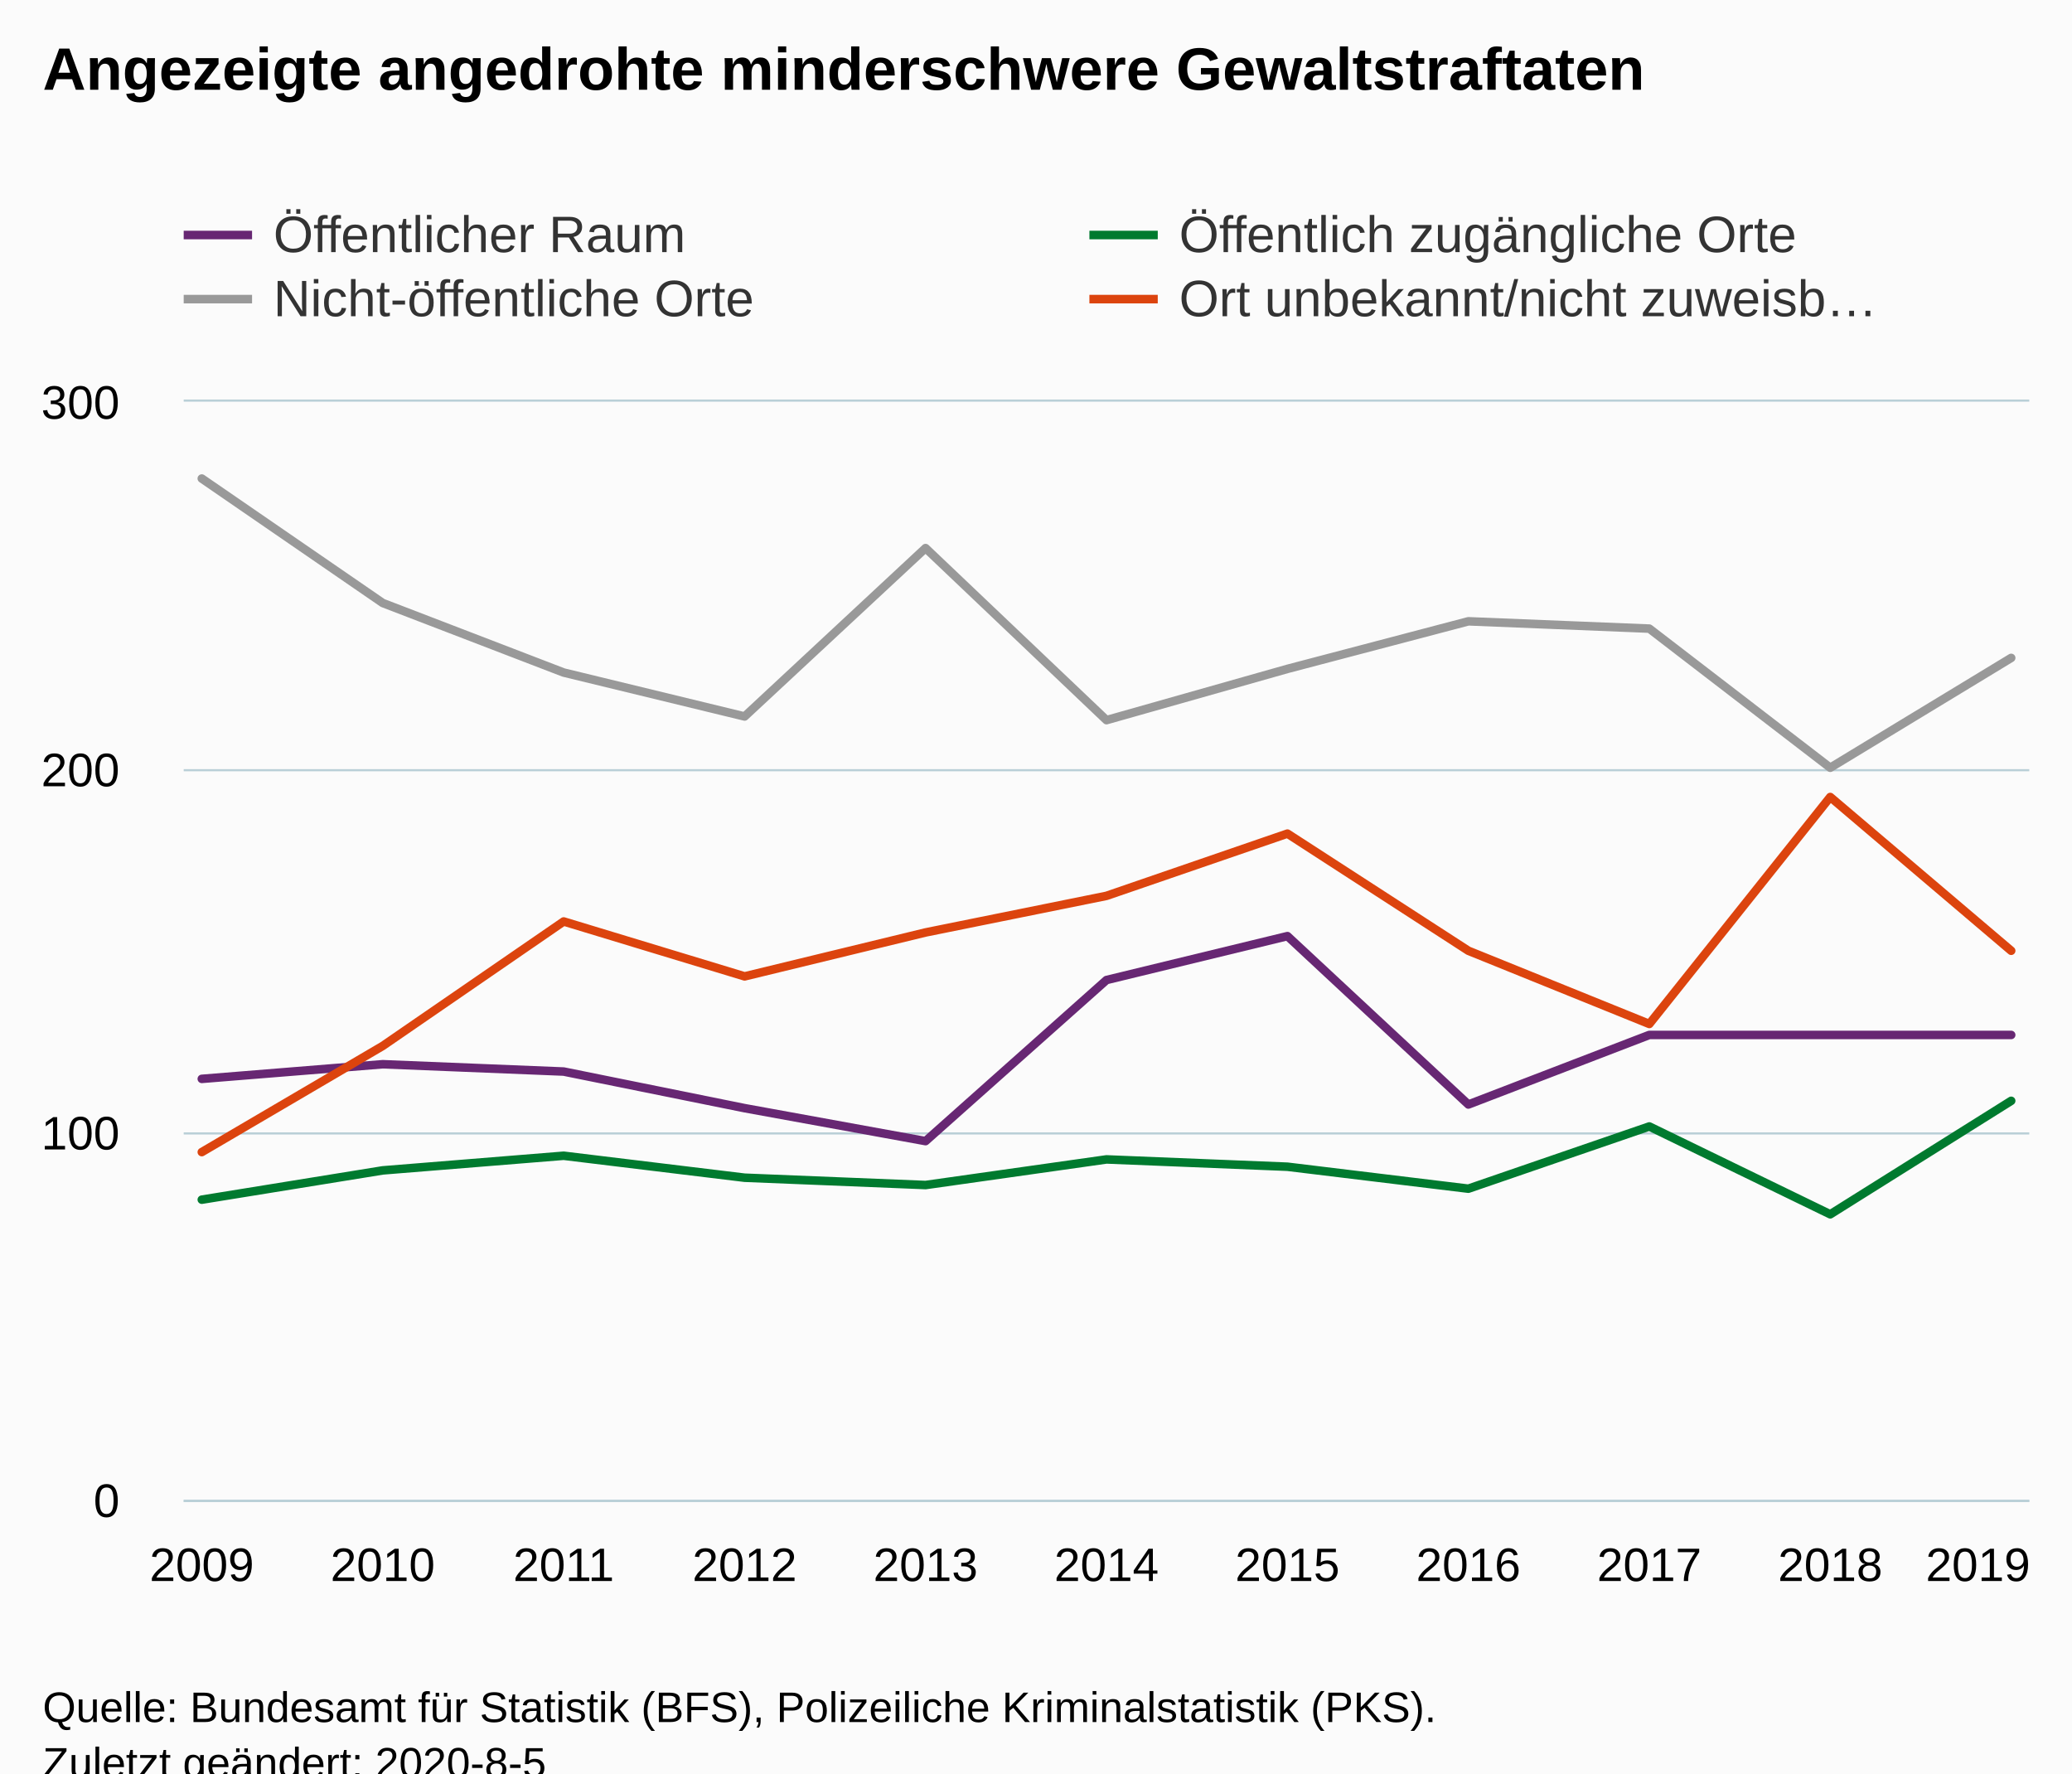
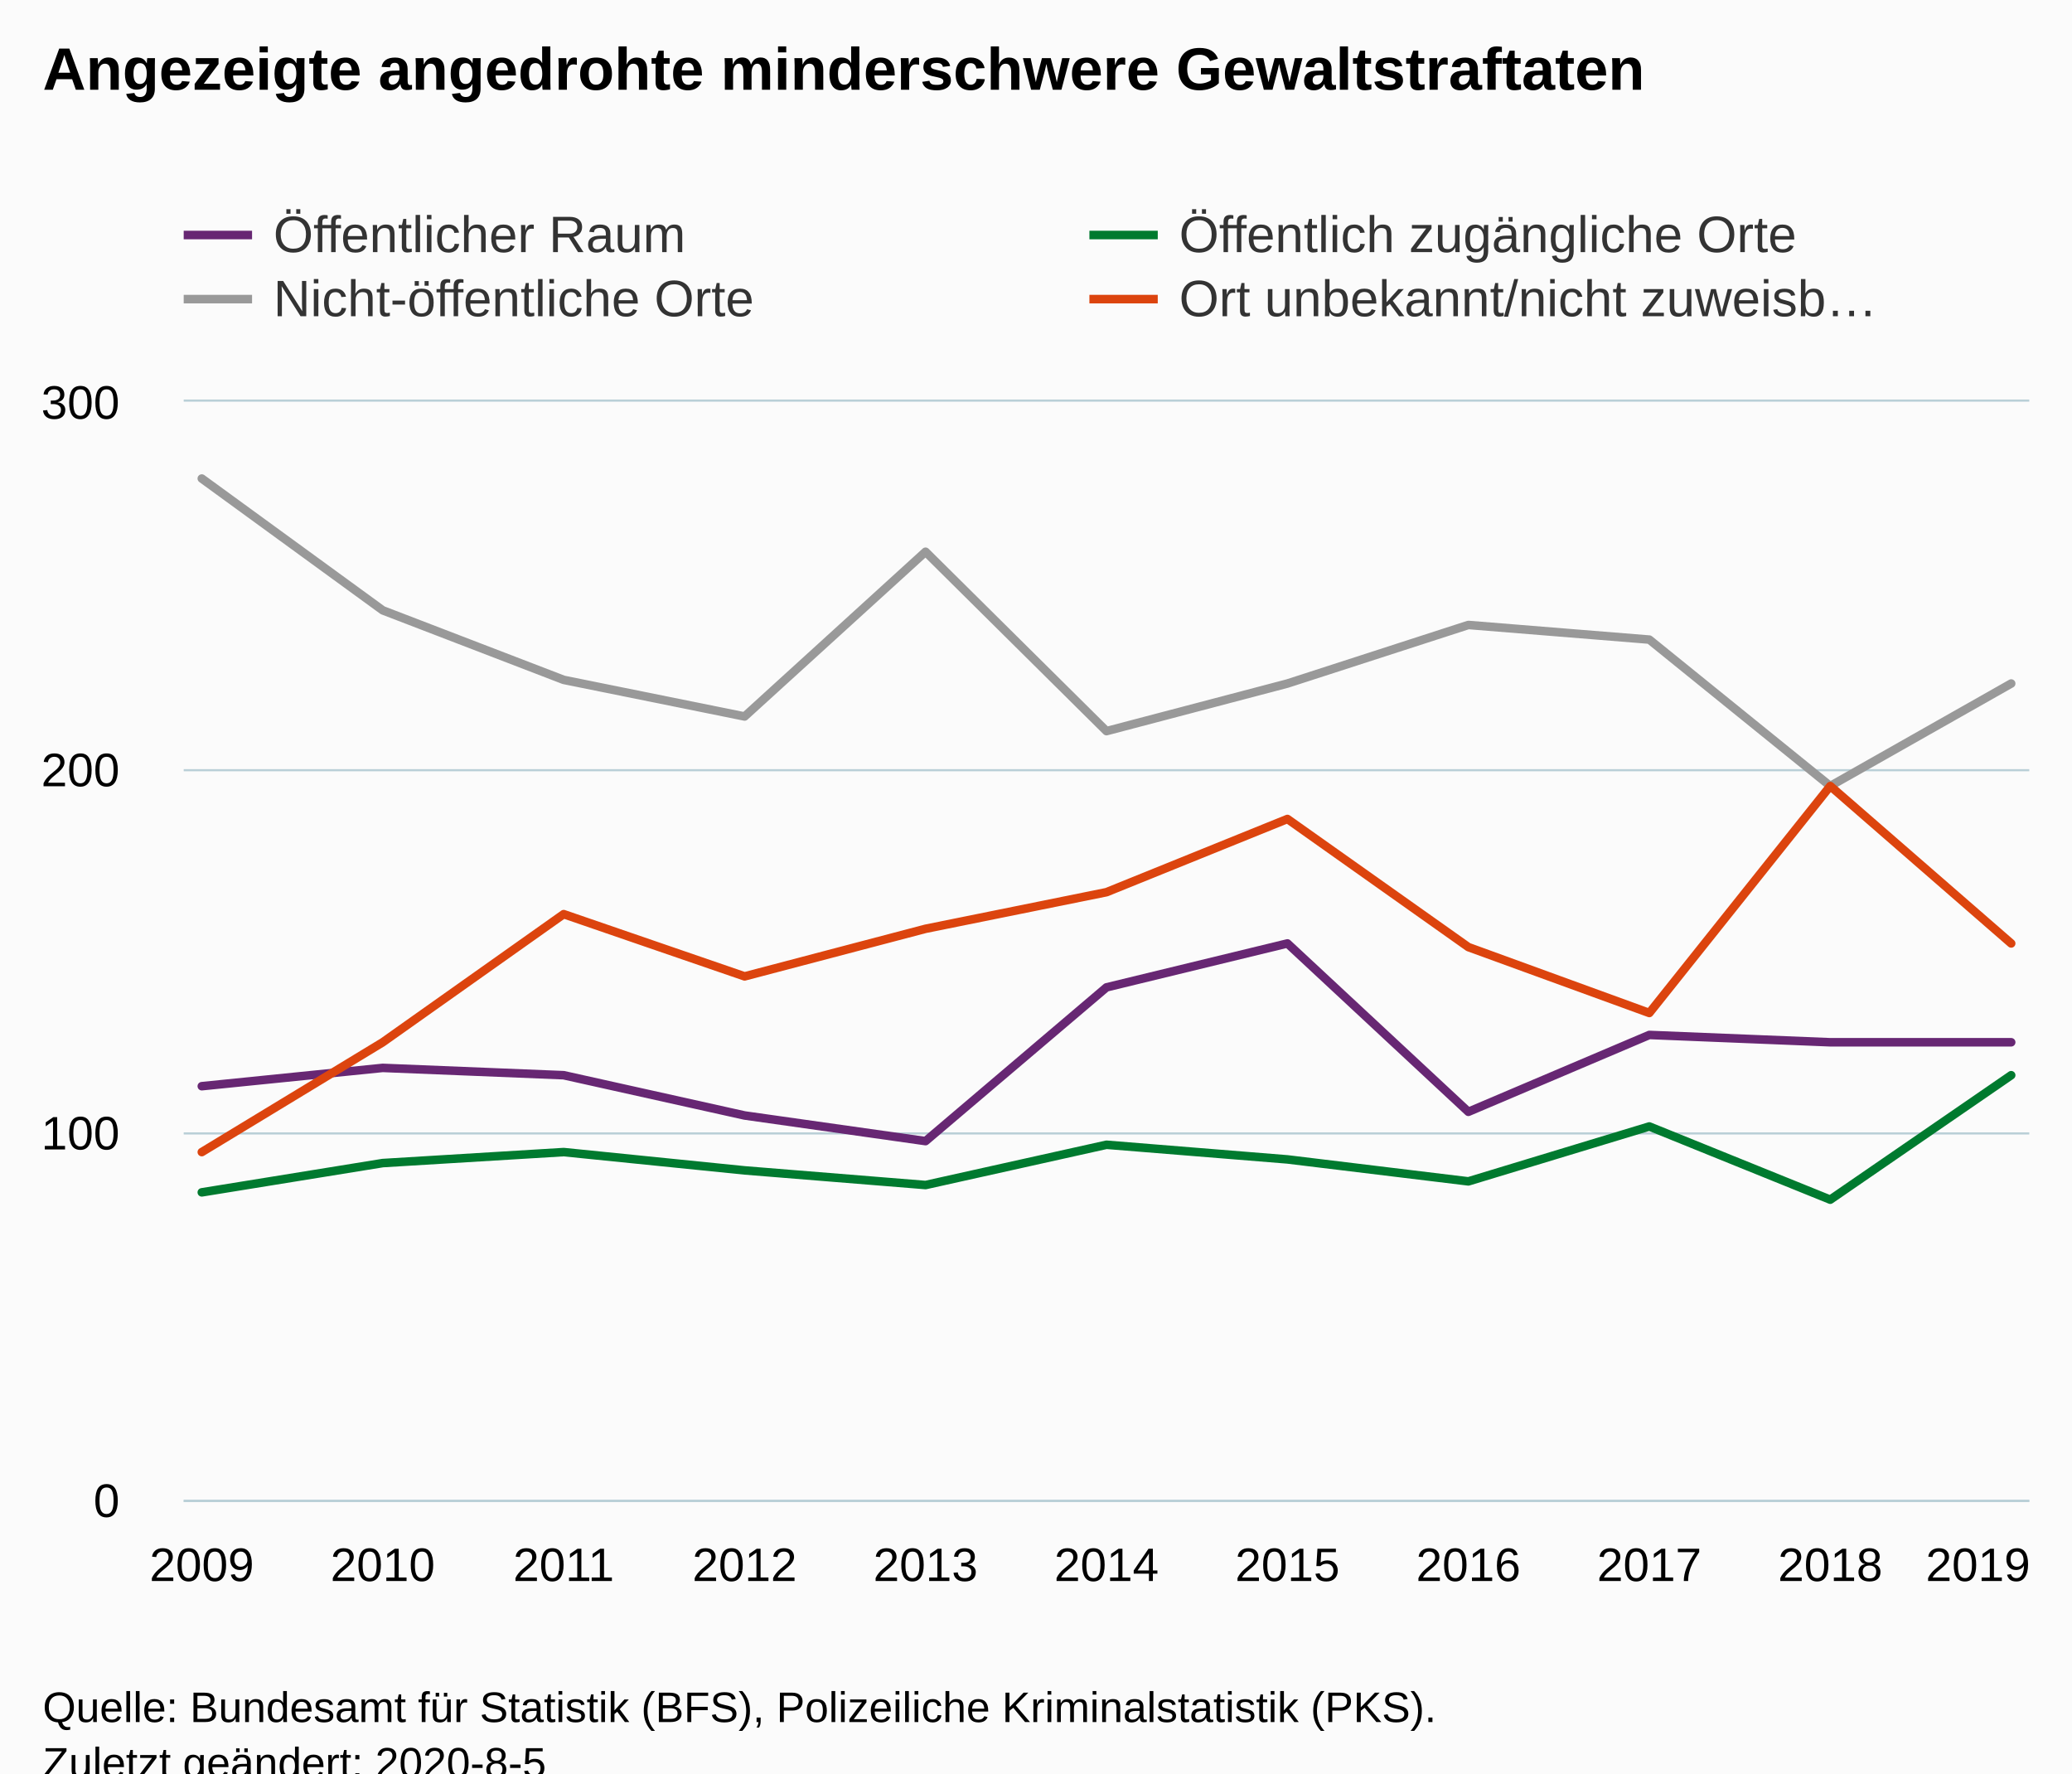
<svg xmlns="http://www.w3.org/2000/svg" version="1.1" class="highcharts-root" style="font-family:Arial;font-size:12px;" viewBox="0 0 485 415">
  <defs>
-     <clipPath id="highcharts-gtho34o-50-">
+     <clipPath id="highcharts-q9tg4g4-50-">
      <rect x="0" y="0" width="432" height="257" fill="none" />
    </clipPath>
-     <clipPath id="highcharts-gtho34o-62-">
+     <clipPath id="highcharts-q9tg4g4-62-">
      <rect x="0" y="0" width="432" height="257" fill="none" />
    </clipPath>
  </defs>
  <rect fill="#fbfbfb" class="highcharts-background" x="0" y="0" width="485" height="428" rx="0" ry="0" />
  <rect fill="none" class="highcharts-plot-background" x="43" y="94" width="432" height="257" />
  <g class="highcharts-pane-group" data-z-index="0" />
  <g class="highcharts-grid highcharts-xaxis-grid" data-z-index="1">
    <path fill="none" data-z-index="1" class="highcharts-grid-line" d="M 46.5 94 L 46.5 351" opacity="1" />
    <path fill="none" data-z-index="1" class="highcharts-grid-line" d="M 89.5 94 L 89.5 351" opacity="1" />
    <path fill="none" data-z-index="1" class="highcharts-grid-line" d="M 131.5 94 L 131.5 351" opacity="1" />
    <path fill="none" data-z-index="1" class="highcharts-grid-line" d="M 173.5 94 L 173.5 351" opacity="1" />
    <path fill="none" data-z-index="1" class="highcharts-grid-line" d="M 216.5 94 L 216.5 351" opacity="1" />
    <path fill="none" data-z-index="1" class="highcharts-grid-line" d="M 258.5 94 L 258.5 351" opacity="1" />
    <path fill="none" data-z-index="1" class="highcharts-grid-line" d="M 300.5 94 L 300.5 351" opacity="1" />
    <path fill="none" data-z-index="1" class="highcharts-grid-line" d="M 343.5 94 L 343.5 351" opacity="1" />
    <path fill="none" data-z-index="1" class="highcharts-grid-line" d="M 385.5 94 L 385.5 351" opacity="1" />
    <path fill="none" data-z-index="1" class="highcharts-grid-line" d="M 427.5 94 L 427.5 351" opacity="1" />
    <path fill="none" data-z-index="1" class="highcharts-grid-line" d="M 470.5 94 L 470.5 351" opacity="1" />
  </g>
  <g class="highcharts-grid highcharts-yaxis-grid" data-z-index="1">
    <path fill="none" stroke="#B9CFD7" stroke-width="0.5" data-z-index="1" class="highcharts-grid-line" d="M 43 351.25 L 475 351.25" opacity="1" />
    <path fill="none" stroke="#B9CFD7" stroke-width="0.5" data-z-index="1" class="highcharts-grid-line" d="M 43 265.25 L 475 265.25" opacity="1" />
    <path fill="none" stroke="#B9CFD7" stroke-width="0.5" data-z-index="1" class="highcharts-grid-line" d="M 43 180.25 L 475 180.25" opacity="1" />
    <path fill="none" stroke="#B9CFD7" stroke-width="0.5" data-z-index="1" class="highcharts-grid-line" d="M 43 93.75 L 475 93.75" opacity="1" />
  </g>
  <rect fill="none" class="highcharts-plot-border" data-z-index="1" x="43" y="94" width="432" height="257" />
  <g class="highcharts-axis highcharts-xaxis" data-z-index="2">
    <path fill="none" class="highcharts-axis-line" stroke="#B9CFD7" stroke-width="0.5" data-z-index="7" d="M 43 351.25 L 475 351.25" />
  </g>
  <g class="highcharts-axis highcharts-yaxis" data-z-index="2">
    <path fill="none" class="highcharts-axis-line" data-z-index="7" d="M 43 94 L 43 351" />
  </g>
  <g class="highcharts-series-group" data-z-index="3">
-     <g class="highcharts-series highcharts-series-0 highcharts-line-series" data-z-index="0.1" opacity="1" transform="translate(43,94) scale(1 1)" clip-path="url(#highcharts-gtho34o-62-)">
-       <path fill="none" d="M 4.235 158.483 L 46.588 155.057 L 88.941 156.77 L 131.294 165.337 L 173.647 173.047 L 216 135.353 L 258.353 125.073 L 300.706 164.48 L 343.059 148.203 L 385.412 148.203 L 427.765 148.203" class="highcharts-graph" data-z-index="1" stroke="#672773" stroke-width="2" stroke-linejoin="round" stroke-linecap="round" />
+     <g class="highcharts-series highcharts-series-0 highcharts-line-series" data-z-index="0.1" opacity="1" transform="translate(43,94) scale(1 1)" clip-path="url(#highcharts-q9tg4g4-62-)">
+       <path fill="none" d="M 4.235 160.197 L 46.588 155.913 L 88.941 157.627 L 131.294 167.05 L 173.647 173.047 L 216 137.067 L 258.353 126.787 L 300.706 166.193 L 343.059 148.203 L 385.412 149.917 L 427.765 149.917" class="highcharts-graph" data-z-index="1" stroke="#672773" stroke-width="2" stroke-linejoin="round" stroke-linecap="round" />
    </g>
    <g class="highcharts-markers highcharts-series-0 highcharts-line-series" data-z-index="0.1" opacity="1" transform="translate(43,94) scale(1 1)" clip-path="none" />
-     <g class="highcharts-series highcharts-series-1 highcharts-line-series" data-z-index="0.1" opacity="1" transform="translate(43,94) scale(1 1)" clip-path="url(#highcharts-gtho34o-62-)">
-       <path fill="none" d="M 4.235 186.753 L 46.588 179.9 L 88.941 176.473 L 131.294 181.613 L 173.647 183.327 L 216 177.33 L 258.353 179.043 L 300.706 184.183 L 343.059 169.62 L 385.412 190.18 L 427.765 163.623" class="highcharts-graph" data-z-index="1" stroke="#007a2f" stroke-width="2" stroke-linejoin="round" stroke-linecap="round" />
+     <g class="highcharts-series highcharts-series-1 highcharts-line-series" data-z-index="0.1" opacity="1" transform="translate(43,94) scale(1 1)" clip-path="url(#highcharts-q9tg4g4-62-)">
+       <path fill="none" d="M 4.235 185.04 L 46.588 178.187 L 88.941 175.617 L 131.294 179.9 L 173.647 183.327 L 216 173.903 L 258.353 177.33 L 300.706 182.47 L 343.059 169.62 L 385.412 186.753 L 427.765 157.627" class="highcharts-graph" data-z-index="1" stroke="#007a2f" stroke-width="2" stroke-linejoin="round" stroke-linecap="round" />
    </g>
    <g class="highcharts-markers highcharts-series-1 highcharts-line-series" data-z-index="0.1" opacity="1" transform="translate(43,94) scale(1 1)" clip-path="none" />
-     <g class="highcharts-series highcharts-series-2 highcharts-line-series" data-z-index="0.1" opacity="1" transform="translate(43,94) scale(1 1)" clip-path="url(#highcharts-gtho34o-62-)">
-       <path fill="none" d="M 4.235 17.99 L 46.588 47.117 L 88.941 63.393 L 131.294 73.673 L 173.647 34.267 L 216 74.53 L 258.353 62.537 L 300.706 51.4 L 343.059 53.113 L 385.412 85.667 L 427.765 59.967" class="highcharts-graph" data-z-index="1" stroke="#999999" stroke-width="2" stroke-linejoin="round" stroke-linecap="round" />
+     <g class="highcharts-series highcharts-series-2 highcharts-line-series" data-z-index="0.1" opacity="1" transform="translate(43,94) scale(1 1)" clip-path="url(#highcharts-q9tg4g4-62-)">
+       <path fill="none" d="M 4.235 17.99 L 46.588 48.83 L 88.941 65.107 L 131.294 73.673 L 173.647 35.123 L 216 77.1 L 258.353 65.963 L 300.706 52.257 L 343.059 55.683 L 385.412 89.95 L 427.765 65.963" class="highcharts-graph" data-z-index="1" stroke="#999999" stroke-width="2" stroke-linejoin="round" stroke-linecap="round" />
    </g>
    <g class="highcharts-markers highcharts-series-2 highcharts-line-series" data-z-index="0.1" opacity="1" transform="translate(43,94) scale(1 1)" clip-path="none" />
-     <g class="highcharts-series highcharts-series-3 highcharts-line-series" data-z-index="0.1" opacity="1" transform="translate(43,94) scale(1 1)" clip-path="url(#highcharts-gtho34o-62-)">
-       <path fill="none" d="M 4.235 175.617 L 46.588 150.773 L 88.941 121.647 L 131.294 134.497 L 173.647 124.217 L 216 115.65 L 258.353 101.087 L 300.706 128.5 L 343.059 145.633 L 385.412 92.52 L 427.765 128.5" class="highcharts-graph" data-z-index="1" stroke="#DC440E" stroke-width="2" stroke-linejoin="round" stroke-linecap="round" />
+     <g class="highcharts-series highcharts-series-3 highcharts-line-series" data-z-index="0.1" opacity="1" transform="translate(43,94) scale(1 1)" clip-path="url(#highcharts-q9tg4g4-62-)">
+       <path fill="none" d="M 4.235 175.617 L 46.588 149.917 L 88.941 119.933 L 131.294 134.497 L 173.647 123.36 L 216 114.793 L 258.353 97.66 L 300.706 127.643 L 343.059 143.063 L 385.412 89.95 L 427.765 126.787" class="highcharts-graph" data-z-index="1" stroke="#DC440E" stroke-width="2" stroke-linejoin="round" stroke-linecap="round" />
    </g>
    <g class="highcharts-markers highcharts-series-3 highcharts-line-series" data-z-index="0.1" opacity="1" transform="translate(43,94) scale(1 1)" clip-path="none" />
  </g>
  <text x="10" text-anchor="start" class="highcharts-title" data-z-index="4" style="color:#000000;font-size:14px;font-weight:bold;fill:#000000;" y="21">
    <tspan>Angezeigte angedrohte minderschwere Gewaltstraftaten</tspan>
  </text>
  <text x="10" text-anchor="start" class="highcharts-subtitle" data-z-index="4" style="color:#000000;font-size:12px;font-weight:normal;fill:#000000;" y="40" />
  <text x="10" text-anchor="start" class="highcharts-caption" data-z-index="4" style="color:#666666;fill:#666666;" y="385" />
  <g class="highcharts-legend" data-z-index="7" transform="translate(35,41)">
    <rect fill="none" class="highcharts-legend-box" rx="0" ry="0" x="0" y="0" width="420" height="41" visibility="visible" />
    <g data-z-index="1">
      <g>
        <g class="highcharts-legend-item highcharts-line-series highcharts-color-undefined highcharts-series-0" data-z-index="1" transform="translate(8,3)">
          <path fill="none" d="M 0 11 L 16 11" class="highcharts-graph" stroke="#672773" stroke-width="2" />
          <text x="21" style="color:#333333;cursor:pointer;font-size:12px;font-weight:normal;fill:#333333;" text-anchor="start" data-z-index="2" y="15">
            <tspan>Öffentlicher Raum</tspan>
          </text>
        </g>
        <g class="highcharts-legend-item highcharts-line-series highcharts-color-undefined highcharts-series-1" data-z-index="1" transform="translate(220,3)">
          <path fill="none" d="M 0 11 L 16 11" class="highcharts-graph" stroke="#007a2f" stroke-width="2" />
          <text x="21" y="15" style="color:#333333;cursor:pointer;font-size:12px;font-weight:normal;fill:#333333;" text-anchor="start" data-z-index="2">
            <tspan>Öffentlich zugängliche Orte</tspan>
          </text>
        </g>
        <g class="highcharts-legend-item highcharts-line-series highcharts-color-undefined highcharts-series-2" data-z-index="1" transform="translate(8,18)">
          <path fill="none" d="M 0 11 L 16 11" class="highcharts-graph" stroke="#999999" stroke-width="2" />
          <text x="21" y="15" style="color:#333333;cursor:pointer;font-size:12px;font-weight:normal;fill:#333333;" text-anchor="start" data-z-index="2">
            <tspan>Nicht-öffentliche Orte</tspan>
          </text>
        </g>
        <g class="highcharts-legend-item highcharts-line-series highcharts-color-undefined highcharts-series-3" data-z-index="1" transform="translate(220,18)">
          <path fill="none" d="M 0 11 L 16 11" class="highcharts-graph" stroke="#DC440E" stroke-width="2" />
          <text x="21" y="15" style="color:#333333;cursor:pointer;font-size:12px;font-weight:normal;fill:#333333;" text-anchor="start" data-z-index="2">
            <tspan>Ort unbekannt/nicht zuweisb…</tspan>
          </text>
        </g>
      </g>
    </g>
  </g>
  <g class="highcharts-axis-labels highcharts-xaxis-labels" data-z-index="7">
    <text x="47.235" style="color:#000000;cursor:default;font-size:11px;fill:#000000;" text-anchor="middle" transform="translate(0,0)" y="370" opacity="1">2009</text>
    <text x="89.588" style="color:#000000;cursor:default;font-size:11px;fill:#000000;" text-anchor="middle" transform="translate(0,0)" y="370" opacity="1">2010</text>
    <text x="131.941" style="color:#000000;cursor:default;font-size:11px;fill:#000000;" text-anchor="middle" transform="translate(0,0)" y="370" opacity="1">2011</text>
    <text x="174.294" style="color:#000000;cursor:default;font-size:11px;fill:#000000;" text-anchor="middle" transform="translate(0,0)" y="370" opacity="1">2012</text>
    <text x="216.647" style="color:#000000;cursor:default;font-size:11px;fill:#000000;" text-anchor="middle" transform="translate(0,0)" y="370" opacity="1">2013</text>
    <text x="259" style="color:#000000;cursor:default;font-size:11px;fill:#000000;" text-anchor="middle" transform="translate(0,0)" y="370" opacity="1">2014</text>
    <text x="301.353" style="color:#000000;cursor:default;font-size:11px;fill:#000000;" text-anchor="middle" transform="translate(0,0)" y="370" opacity="1">2015</text>
    <text x="343.706" style="color:#000000;cursor:default;font-size:11px;fill:#000000;" text-anchor="middle" transform="translate(0,0)" y="370" opacity="1">2016</text>
    <text x="386.059" style="color:#000000;cursor:default;font-size:11px;fill:#000000;" text-anchor="middle" transform="translate(0,0)" y="370" opacity="1">2017</text>
    <text x="428.412" style="color:#000000;cursor:default;font-size:11px;fill:#000000;" text-anchor="middle" transform="translate(0,0)" y="370" opacity="1">2018</text>
    <text x="463" style="color:#000000;cursor:default;font-size:11px;fill:#000000;" text-anchor="middle" transform="translate(0,0)" y="370" opacity="1">2019</text>
  </g>
  <g class="highcharts-axis-labels highcharts-yaxis-labels" data-z-index="7">
    <text x="28" style="color:#000000;cursor:default;font-size:11px;fill:#000000;" text-anchor="end" transform="translate(0,0)" y="355" opacity="1">0</text>
    <text x="28" style="color:#000000;cursor:default;font-size:11px;fill:#000000;" text-anchor="end" transform="translate(0,0)" y="269" opacity="1">100</text>
    <text x="28" style="color:#000000;cursor:default;font-size:11px;fill:#000000;" text-anchor="end" transform="translate(0,0)" y="184" opacity="1">200</text>
    <text x="28" style="color:#000000;cursor:default;font-size:11px;fill:#000000;" text-anchor="end" transform="translate(0,0)" y="98" opacity="1">300</text>
  </g>
  <text x="10" class="highcharts-credits" text-anchor="start" data-z-index="8" style="cursor:default;color:#000000;font-size:10px;fill:#000000;" y="403">
    <tspan>Quelle: Bundesamt für Statistik (BFS), Polizeiliche Kriminalstatistik (PKS).</tspan>
    <tspan x="10" dy="13">Zuletzt geändert: 2020-8-5</tspan>
  </text>
</svg>
